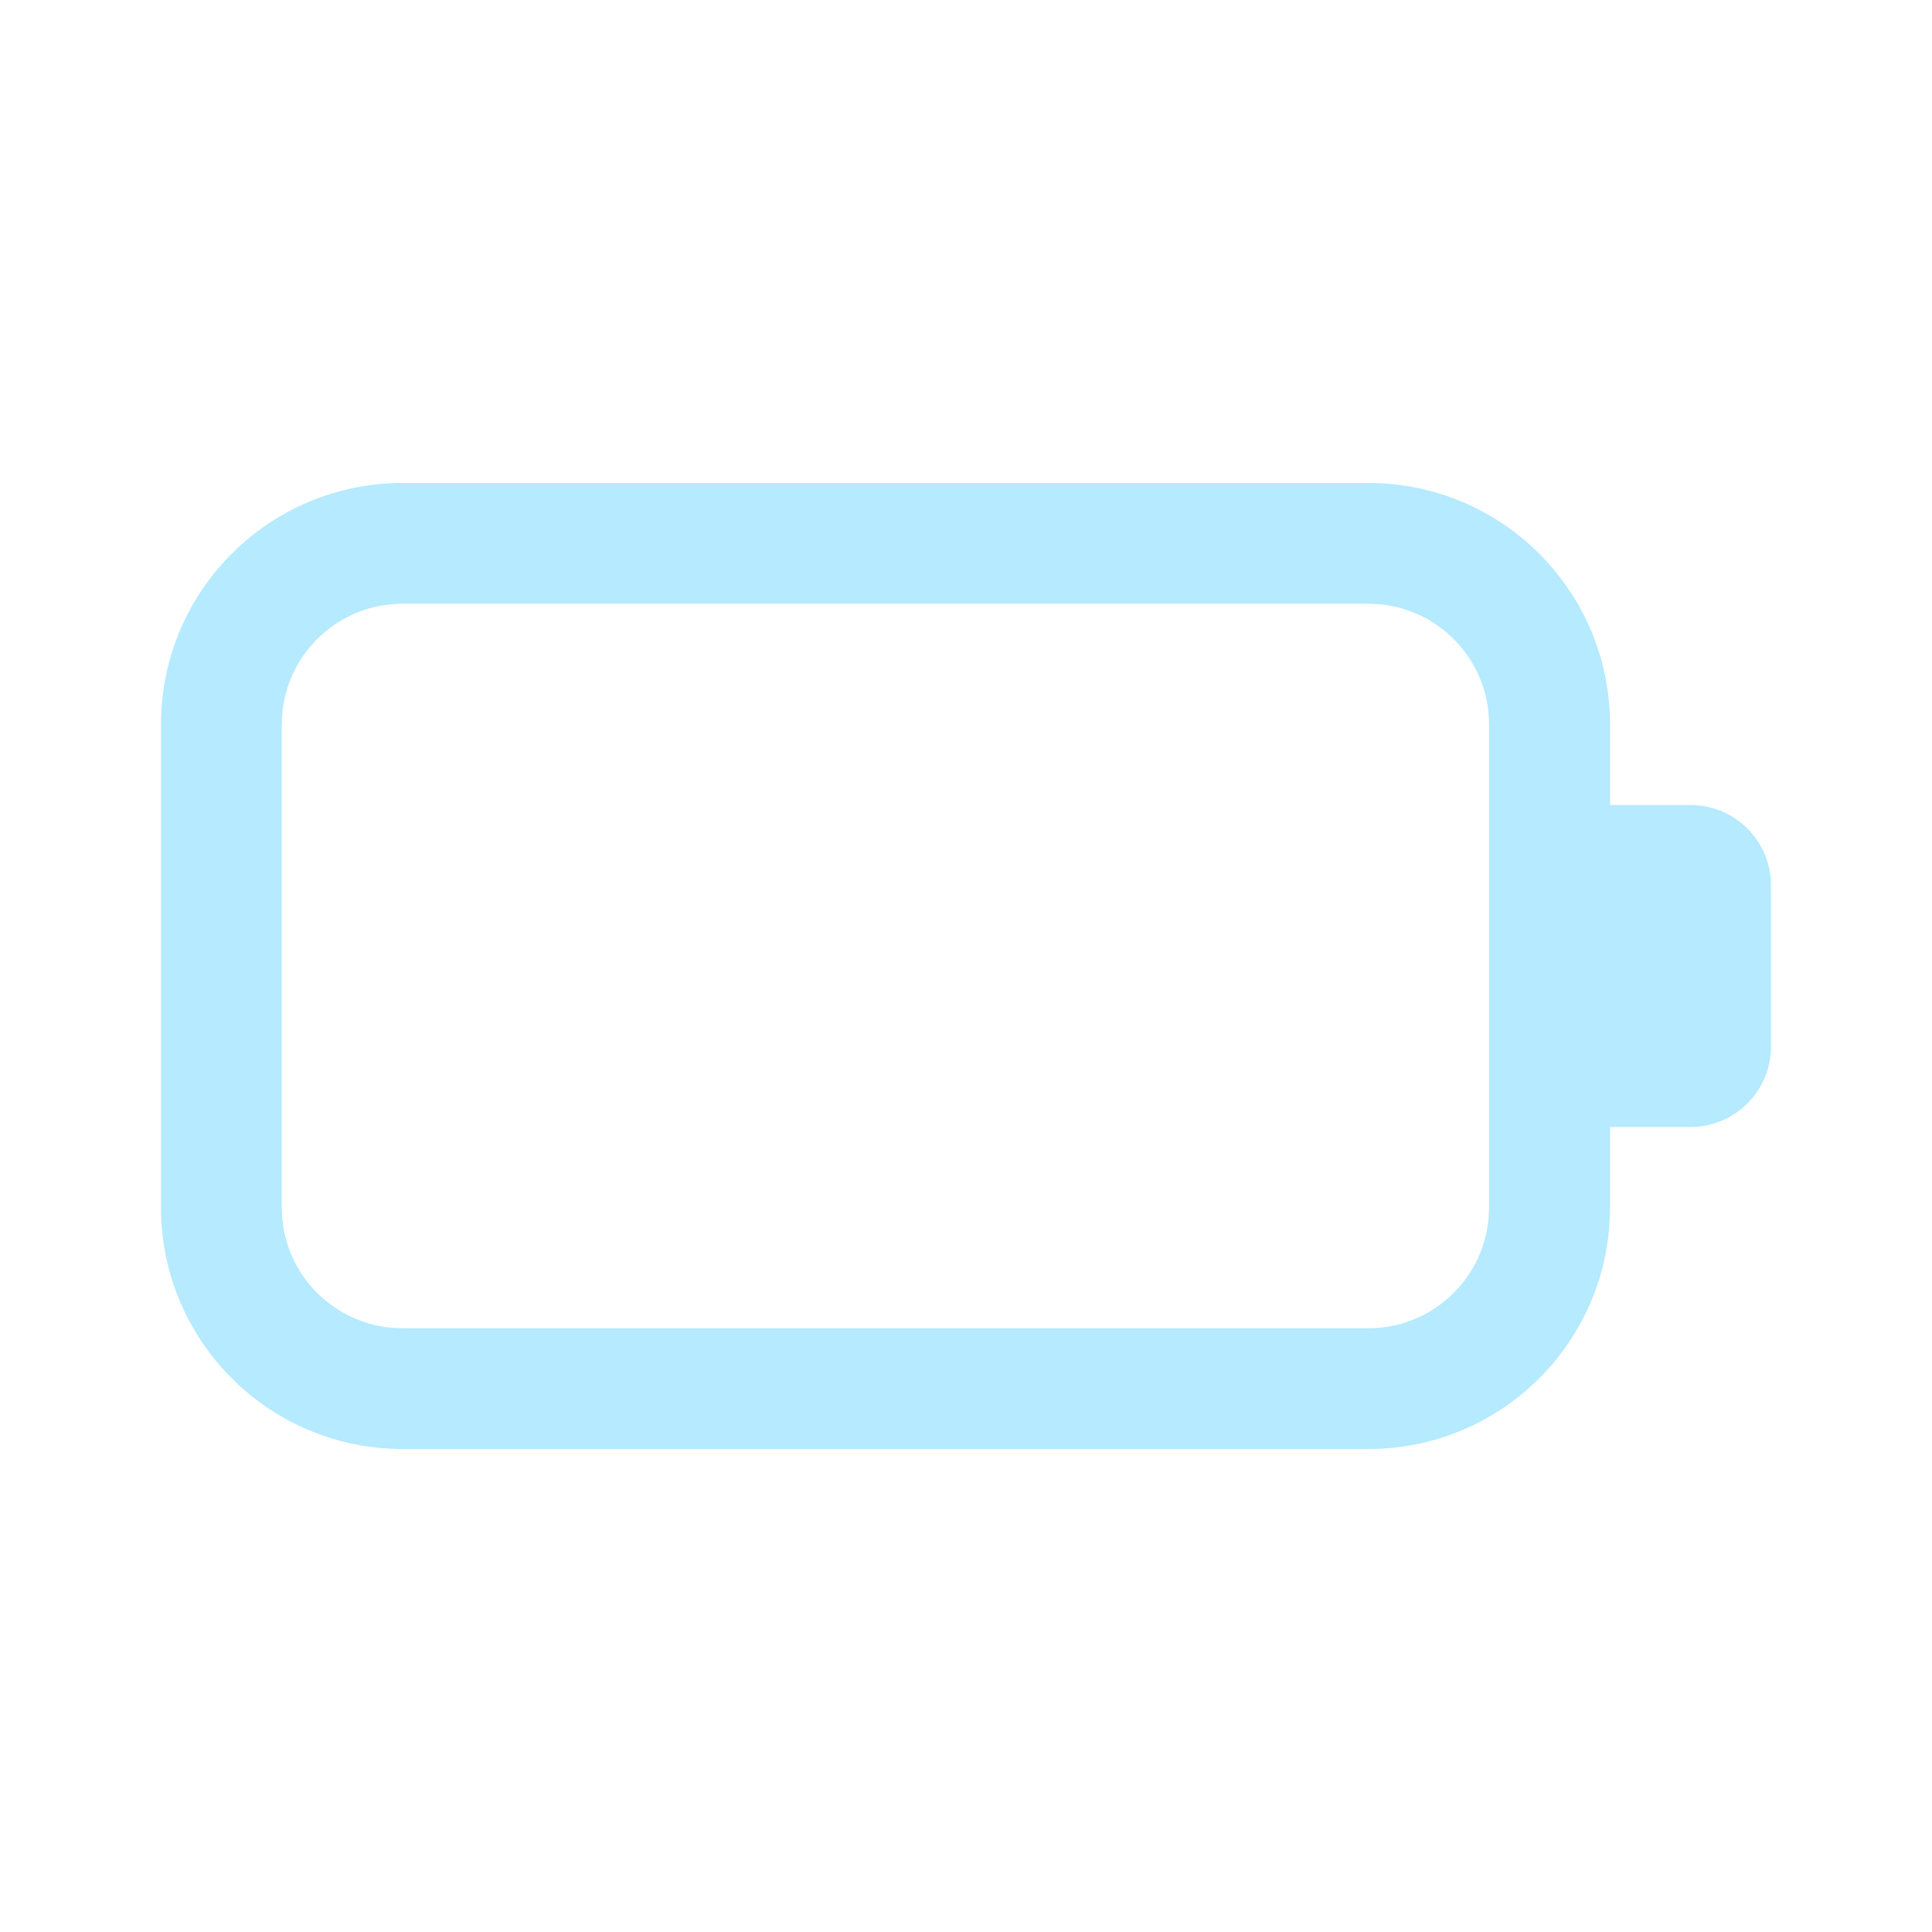
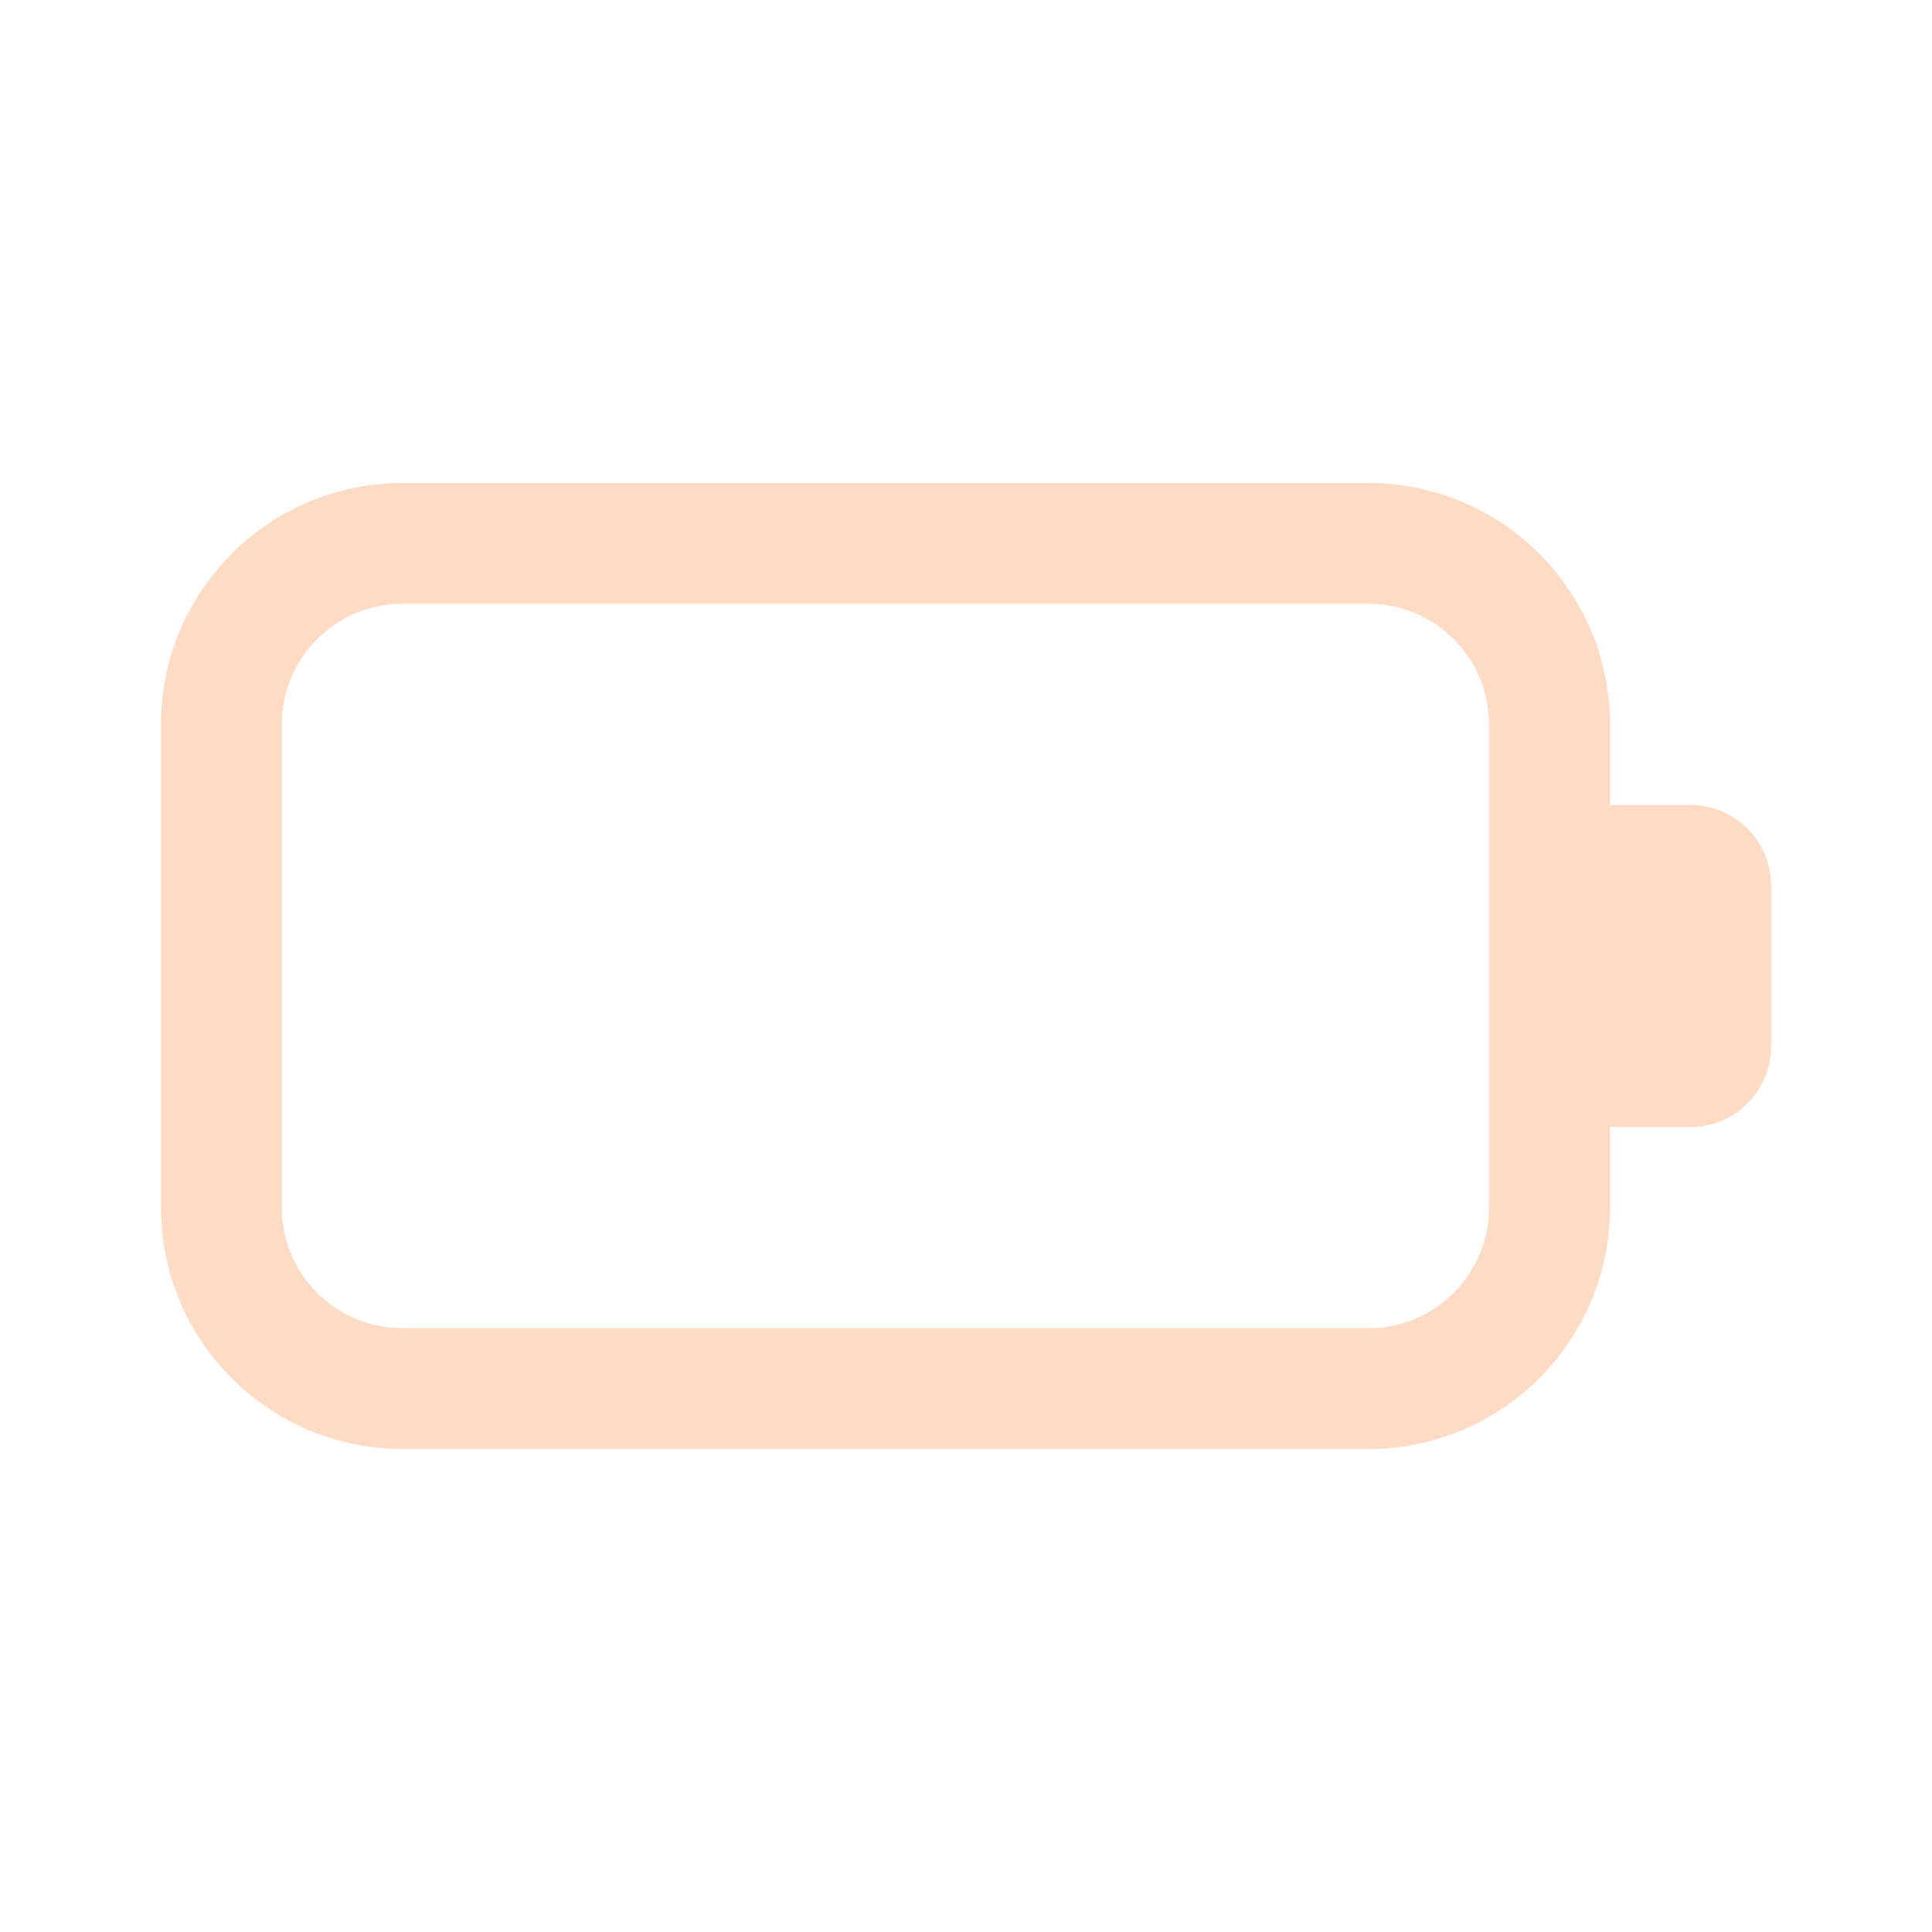
<svg xmlns="http://www.w3.org/2000/svg" width="24" height="24" fill="none" viewBox="0 0 24 24">
-   <path d="M17 6a3 3 0 0 1 3 3v1h1a1 1 0 0 1 1 1v2a1 1 0 0 1-1 1h-1v1a3 3 0 0 1-3 3H5a3 3 0 0 1-3-3V9a3 3 0 0 1 3-3h12Zm-.002 1.5H5a1.5 1.5 0 0 0-1.493 1.356L3.5 9v6a1.5 1.5 0 0 0 1.355 1.493L5 16.5h11.998a1.5 1.5 0 0 0 1.493-1.355l.007-.145V9a1.5 1.5 0 0 0-1.355-1.493l-.145-.007Z" fill="#b5eaff" />
+   <path d="M17 6a3 3 0 0 1 3 3v1h1a1 1 0 0 1 1 1v2a1 1 0 0 1-1 1h-1v1a3 3 0 0 1-3 3H5a3 3 0 0 1-3-3V9a3 3 0 0 1 3-3h12Zm-.002 1.5H5a1.5 1.5 0 0 0-1.493 1.356L3.5 9v6a1.5 1.5 0 0 0 1.355 1.493L5 16.5h11.998a1.5 1.5 0 0 0 1.493-1.355l.007-.145V9a1.5 1.5 0 0 0-1.355-1.493l-.145-.007Z" fill="#ffdbc4" />
</svg>
